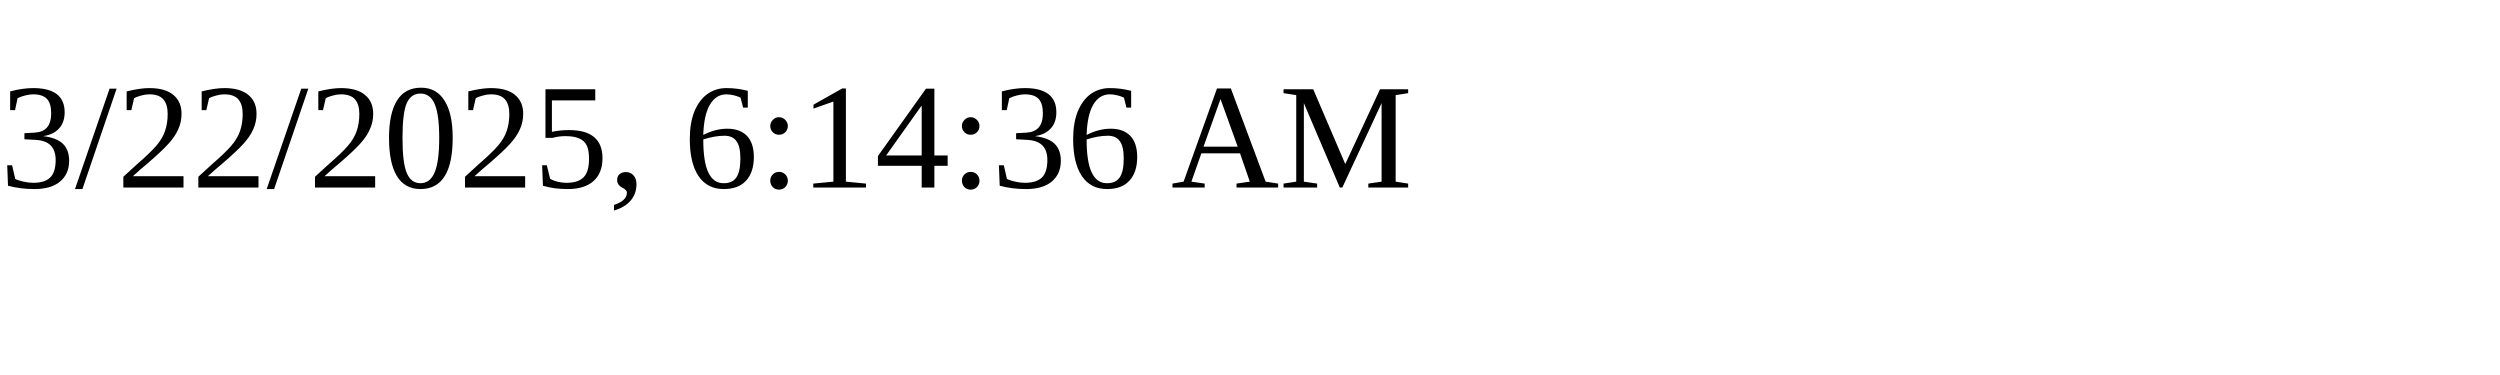
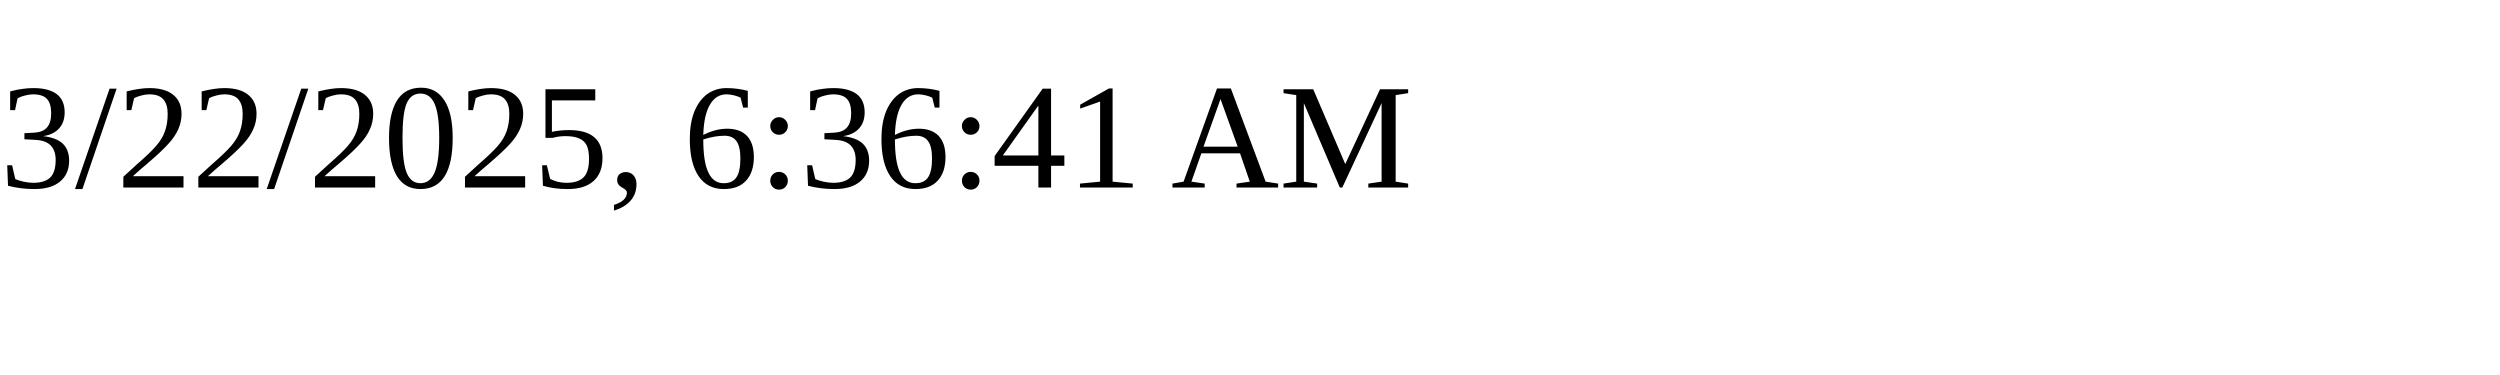
<svg xmlns="http://www.w3.org/2000/svg" height="30" width="200">
-   <text x="0" y="15">3/22/2025, 6:14:36 AM</text>
+   <text x="0" y="15">3/22/2025, 6:36:41 AM</text>
</svg>
